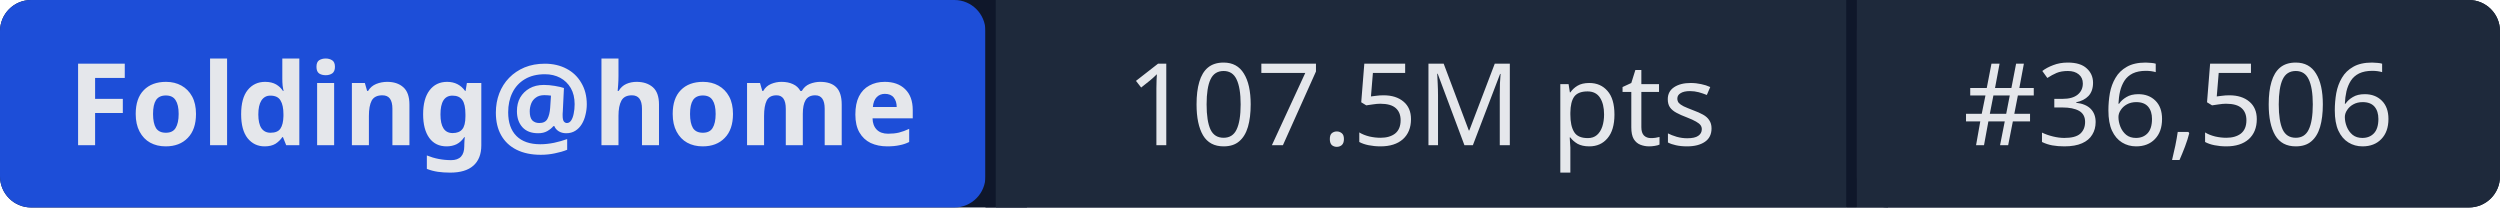
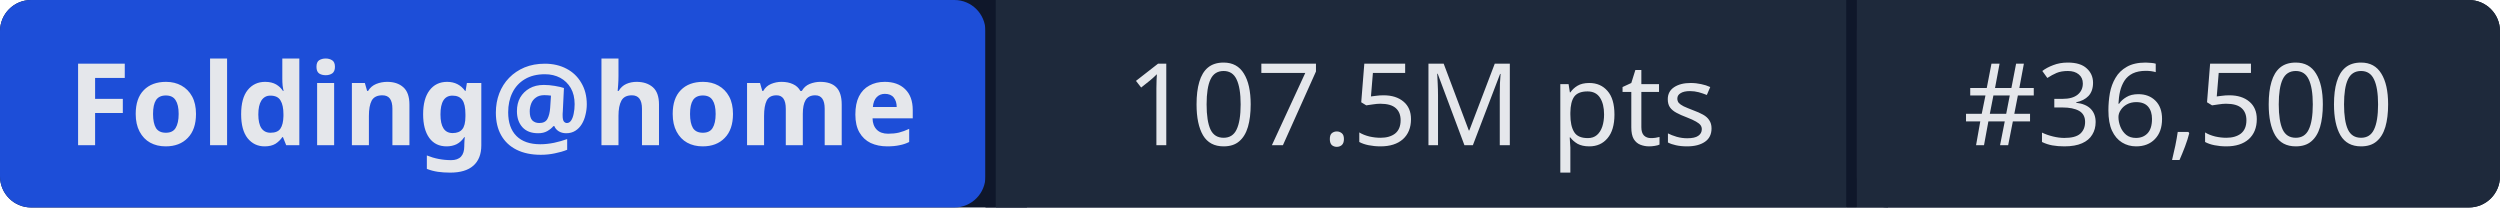
- <svg xmlns="http://www.w3.org/2000/svg" width="241" height="20" role="img" aria-label="Folding@home: 107.5M pts | #36,506">
+ <svg xmlns="http://www.w3.org/2000/svg" width="241" height="20" role="img" aria-label="Folding@home: 107.5M pts | #36,500">
  <rect width="241" height="20" rx="3" fill="#0f172a" />
  <rect x="0" width="95" height="20" rx="3" fill="#1d4ed8" />
  <rect x="95" width="1" height="20" fill="#0f172a" />
  <rect x="96" width="82" height="20" fill="#1e293b" />
  <rect x="178" width="1" height="20" fill="#0f172a" />
  <rect x="179" width="62" height="20" rx="3" fill="#1e293b" />
  <rect x="96" width="3" height="20" fill="#1e293b" />
  <rect x="179" width="3" height="20" fill="#1e293b" />
  <g fill="#e5e7eb" font-family="system-ui,sans-serif" font-size="11" text-anchor="middle">
    <text x="47.5" y="14" font-weight="600">Folding@home</text>
    <text x="137" y="14">107.5M pts</text>
-     <text x="210" y="14">#36,506</text>
+     <text x="210" y="14">#36,500</text>
  </g>
</svg>
